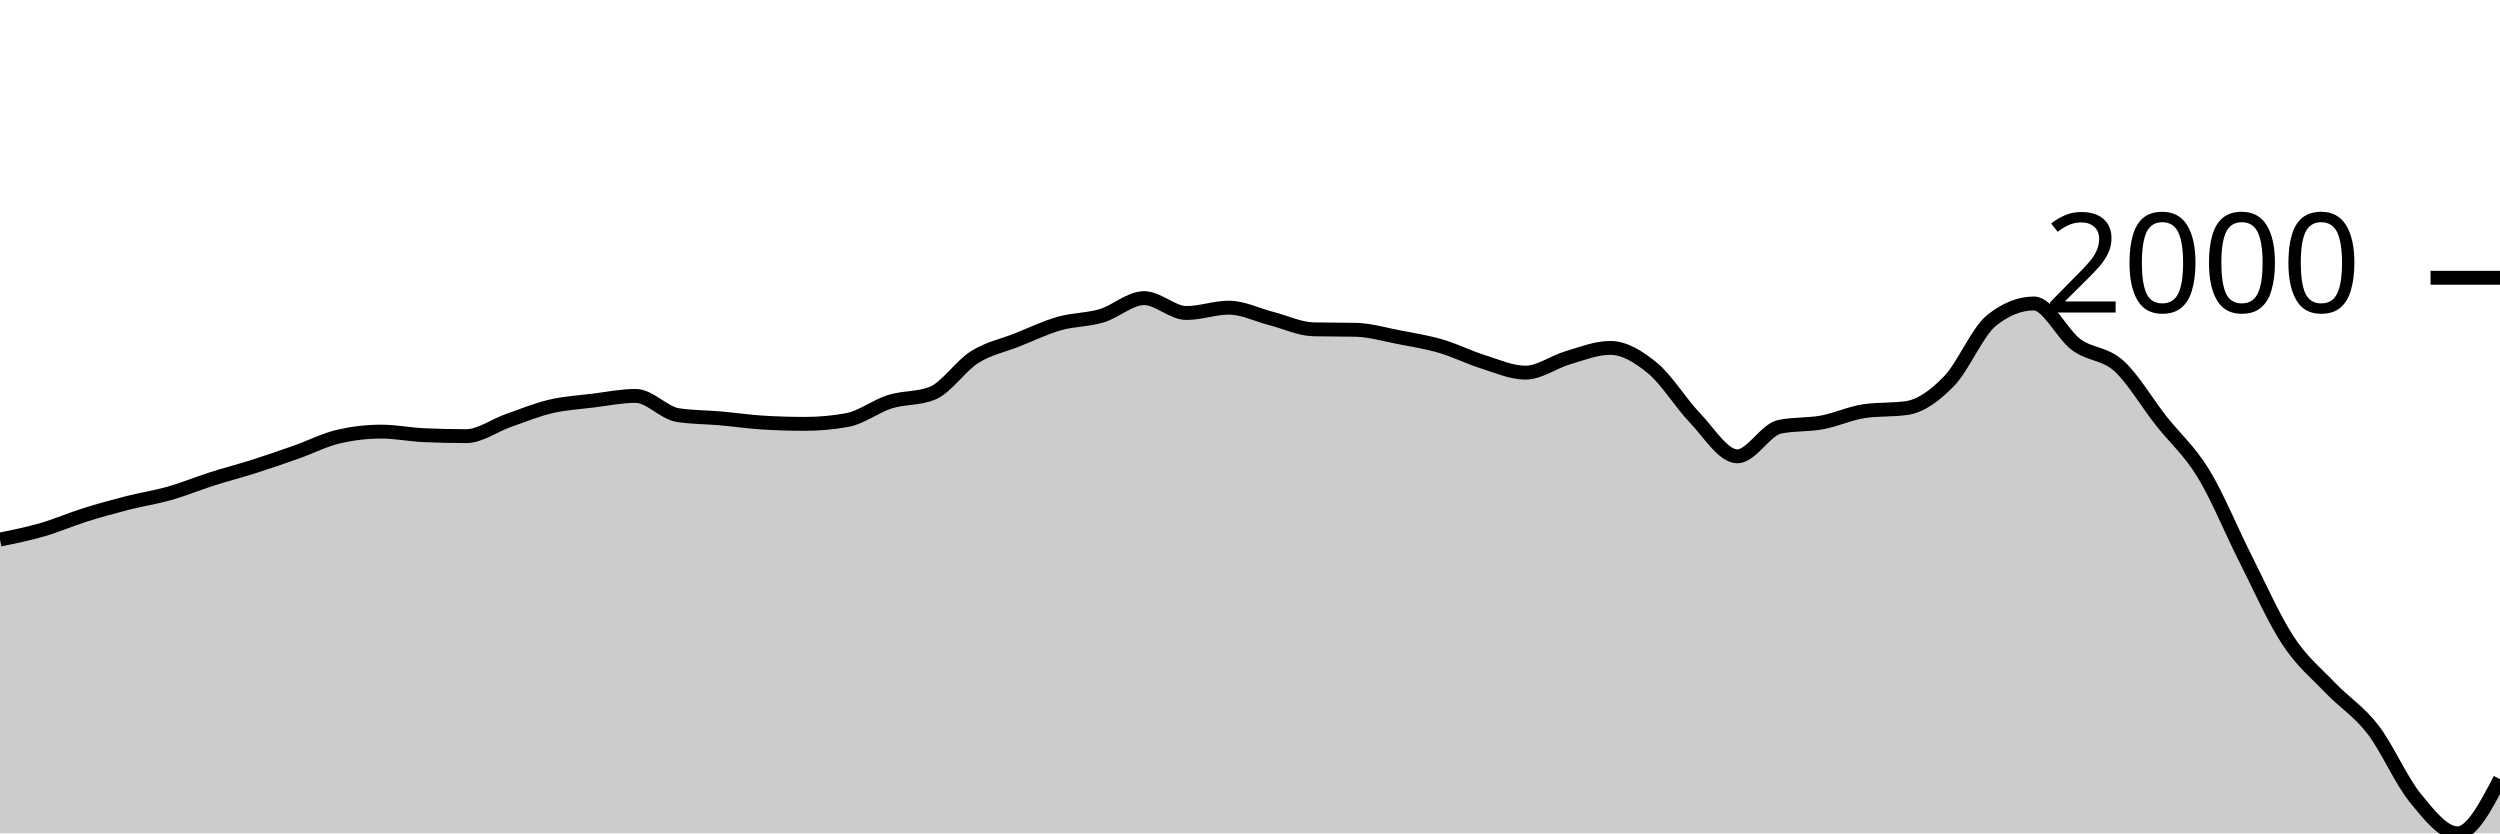
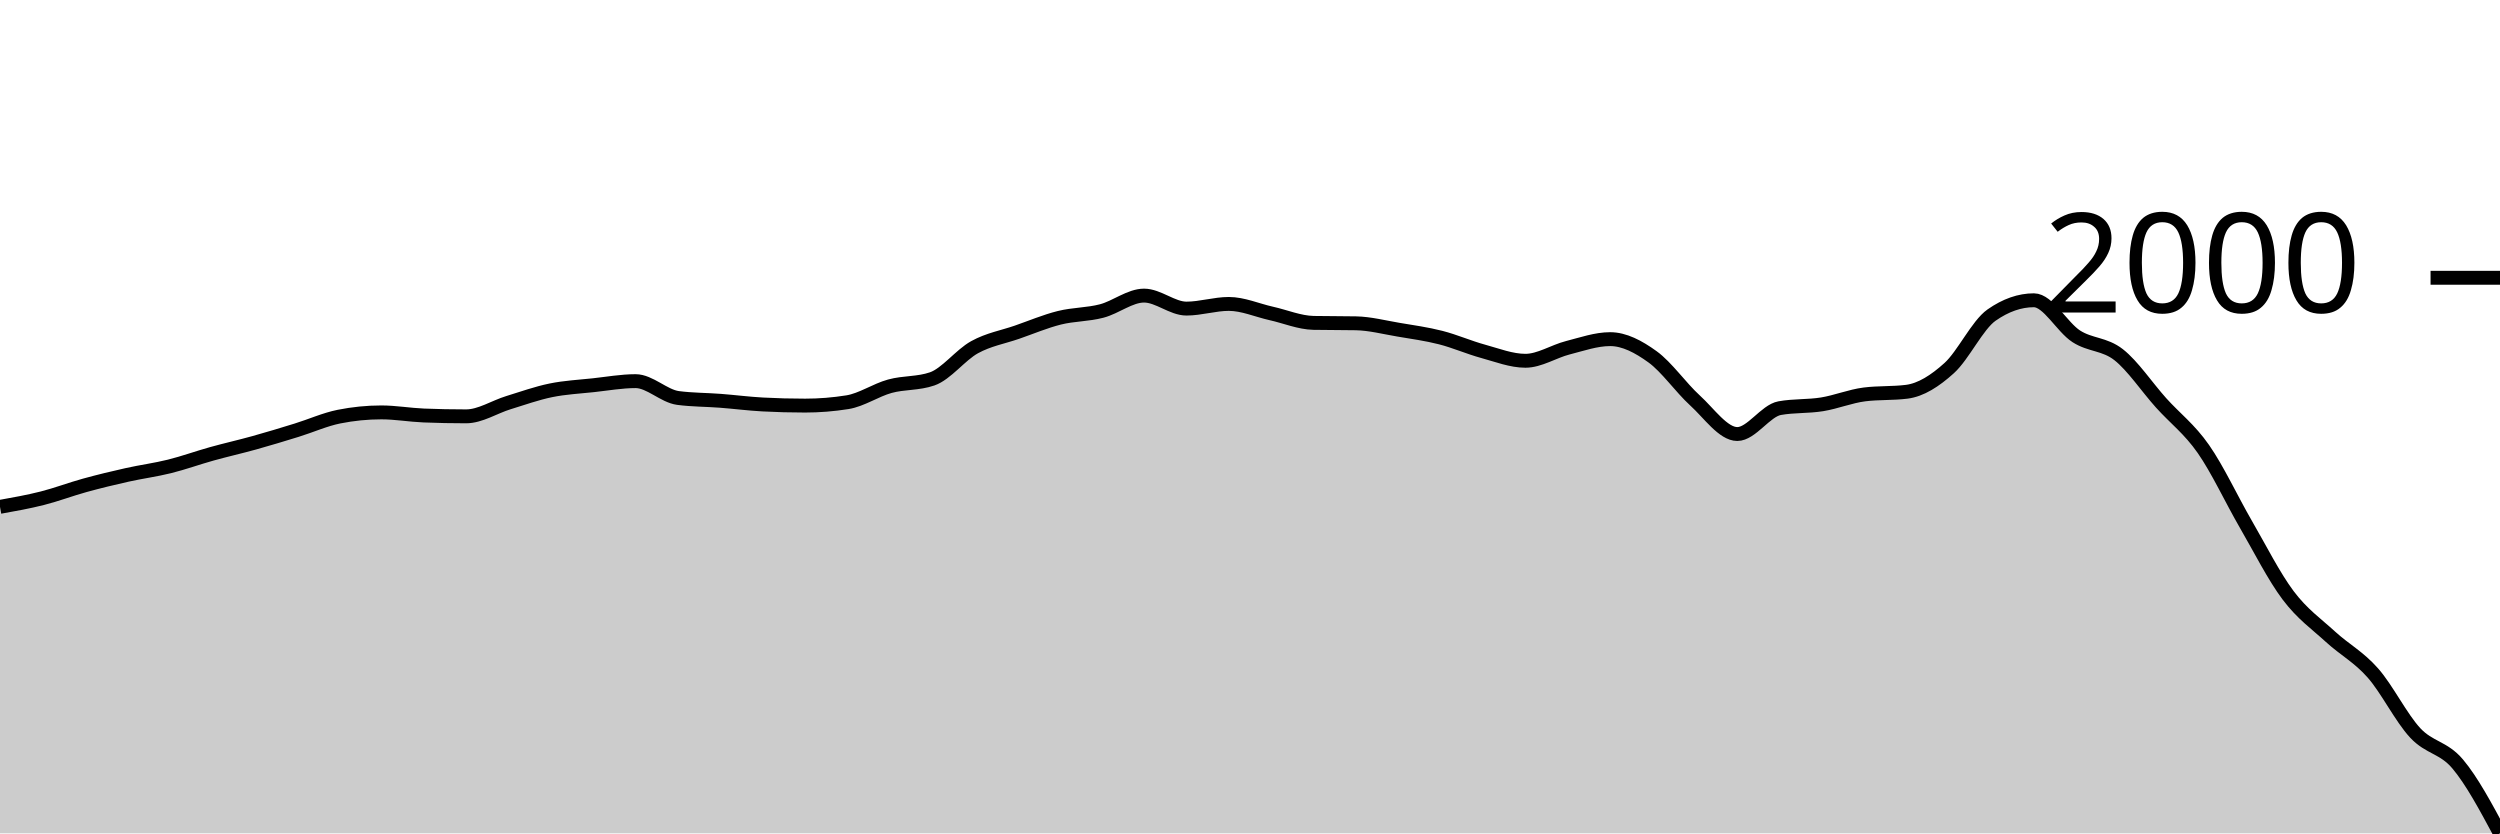
<svg xmlns="http://www.w3.org/2000/svg" viewBox="0 0 180 60">
  <g transform="translate(0,20)">
-     <path class="area" fill="rgba(0, 0, 0, 0.2)" d="M0,18.848C1.017,18.641,2.034,18.433,3.051,18.138C4.068,17.844,5.085,17.4,6.102,17.08C7.119,16.76,8.136,16.479,9.153,16.219C10.169,15.959,11.186,15.81,12.203,15.521C13.22,15.232,14.237,14.809,15.254,14.485C16.271,14.161,17.288,13.901,18.305,13.578C19.322,13.254,20.339,12.901,21.356,12.542C22.373,12.183,23.39,11.658,24.407,11.425C25.424,11.193,26.441,11.076,27.458,11.076C28.475,11.076,29.492,11.286,30.508,11.332C31.525,11.379,32.542,11.402,33.559,11.402C34.576,11.402,35.593,10.63,36.61,10.273C37.627,9.917,38.644,9.5,39.661,9.261C40.678,9.023,41.695,8.968,42.712,8.842C43.729,8.716,44.746,8.505,45.763,8.505C46.78,8.505,47.797,9.734,48.814,9.889C49.831,10.045,50.847,10.033,51.864,10.122C52.881,10.211,53.898,10.363,54.915,10.425C55.932,10.487,56.949,10.518,57.966,10.518C58.983,10.518,60,10.425,61.017,10.239C62.034,10.052,63.051,9.244,64.068,8.924C65.085,8.604,66.102,8.722,67.119,8.319C68.136,7.915,69.153,6.353,70.169,5.713C71.186,5.073,72.203,4.883,73.22,4.479C74.237,4.076,75.254,3.583,76.271,3.293C77.288,3.002,78.305,3.039,79.322,2.734C80.339,2.43,81.356,1.466,82.373,1.466C83.39,1.466,84.407,2.536,85.424,2.536C86.441,2.536,87.458,2.152,88.475,2.152C89.492,2.152,90.508,2.672,91.525,2.932C92.542,3.192,93.559,3.688,94.576,3.711C95.593,3.735,96.61,3.723,97.627,3.746C98.644,3.77,99.661,4.074,100.678,4.27C101.695,4.466,102.712,4.625,103.729,4.921C104.746,5.218,105.763,5.732,106.78,6.05C107.797,6.368,108.814,6.83,109.831,6.83C110.847,6.83,111.864,6.056,112.881,5.759C113.898,5.462,114.915,5.049,115.932,5.049C116.949,5.049,117.966,5.664,118.983,6.504C120,7.343,121.017,9.029,122.034,10.087C123.051,11.146,124.068,12.856,125.085,12.856C126.102,12.856,127.119,10.937,128.136,10.727C129.153,10.518,130.169,10.601,131.186,10.413C132.203,10.225,133.22,9.746,134.237,9.599C135.254,9.451,136.271,9.525,137.288,9.378C138.305,9.23,139.322,8.486,140.339,7.435C141.356,6.384,142.373,3.886,143.39,3.072C144.407,2.257,145.424,1.85,146.441,1.85C147.458,1.85,148.475,4.07,149.492,4.817C150.508,5.563,151.525,5.418,152.542,6.329C153.559,7.241,154.576,8.992,155.593,10.285C156.61,11.578,157.627,12.426,158.644,14.09C159.661,15.753,160.678,18.261,161.695,20.268C162.712,22.275,163.729,24.586,164.746,26.131C165.763,27.677,166.78,28.476,167.797,29.54C168.814,30.605,169.831,31.2,170.847,32.519C171.864,33.838,172.881,36.205,173.898,37.452C174.915,38.699,175.932,40,176.949,40C177.966,40,178.983,38.051,180,36.102L180,40C178.983,40,177.966,40,176.949,40C175.932,40,174.915,40,173.898,40C172.881,40,171.864,40,170.847,40C169.831,40,168.814,40,167.797,40C166.78,40,165.763,40,164.746,40C163.729,40,162.712,40,161.695,40C160.678,40,159.661,40,158.644,40C157.627,40,156.61,40,155.593,40C154.576,40,153.559,40,152.542,40C151.525,40,150.508,40,149.492,40C148.475,40,147.458,40,146.441,40C145.424,40,144.407,40,143.39,40C142.373,40,141.356,40,140.339,40C139.322,40,138.305,40,137.288,40C136.271,40,135.254,40,134.237,40C133.22,40,132.203,40,131.186,40C130.169,40,129.153,40,128.136,40C127.119,40,126.102,40,125.085,40C124.068,40,123.051,40,122.034,40C121.017,40,120,40,118.983,40C117.966,40,116.949,40,115.932,40C114.915,40,113.898,40,112.881,40C111.864,40,110.847,40,109.831,40C108.814,40,107.797,40,106.78,40C105.763,40,104.746,40,103.729,40C102.712,40,101.695,40,100.678,40C99.661,40,98.644,40,97.627,40C96.61,40,95.593,40,94.576,40C93.559,40,92.542,40,91.525,40C90.508,40,89.492,40,88.475,40C87.458,40,86.441,40,85.424,40C84.407,40,83.39,40,82.373,40C81.356,40,80.339,40,79.322,40C78.305,40,77.288,40,76.271,40C75.254,40,74.237,40,73.22,40C72.203,40,71.186,40,70.169,40C69.153,40,68.136,40,67.119,40C66.102,40,65.085,40,64.068,40C63.051,40,62.034,40,61.017,40C60,40,58.983,40,57.966,40C56.949,40,55.932,40,54.915,40C53.898,40,52.881,40,51.864,40C50.847,40,49.831,40,48.814,40C47.797,40,46.78,40,45.763,40C44.746,40,43.729,40,42.712,40C41.695,40,40.678,40,39.661,40C38.644,40,37.627,40,36.61,40C35.593,40,34.576,40,33.559,40C32.542,40,31.525,40,30.508,40C29.492,40,28.475,40,27.458,40C26.441,40,25.424,40,24.407,40C23.39,40,22.373,40,21.356,40C20.339,40,19.322,40,18.305,40C17.288,40,16.271,40,15.254,40C14.237,40,13.22,40,12.203,40C11.186,40,10.169,40,9.153,40C8.136,40,7.119,40,6.102,40C5.085,40,4.068,40,3.051,40C2.034,40,1.017,40,0,40Z" />
-     <path class="line" stroke="black" fill="none" d="M0,18.848C1.017,18.641,2.034,18.433,3.051,18.138C4.068,17.844,5.085,17.4,6.102,17.08C7.119,16.76,8.136,16.479,9.153,16.219C10.169,15.959,11.186,15.81,12.203,15.521C13.22,15.232,14.237,14.809,15.254,14.485C16.271,14.161,17.288,13.901,18.305,13.578C19.322,13.254,20.339,12.901,21.356,12.542C22.373,12.183,23.39,11.658,24.407,11.425C25.424,11.193,26.441,11.076,27.458,11.076C28.475,11.076,29.492,11.286,30.508,11.332C31.525,11.379,32.542,11.402,33.559,11.402C34.576,11.402,35.593,10.63,36.61,10.273C37.627,9.917,38.644,9.5,39.661,9.261C40.678,9.023,41.695,8.968,42.712,8.842C43.729,8.716,44.746,8.505,45.763,8.505C46.78,8.505,47.797,9.734,48.814,9.889C49.831,10.045,50.847,10.033,51.864,10.122C52.881,10.211,53.898,10.363,54.915,10.425C55.932,10.487,56.949,10.518,57.966,10.518C58.983,10.518,60,10.425,61.017,10.239C62.034,10.052,63.051,9.244,64.068,8.924C65.085,8.604,66.102,8.722,67.119,8.319C68.136,7.915,69.153,6.353,70.169,5.713C71.186,5.073,72.203,4.883,73.22,4.479C74.237,4.076,75.254,3.583,76.271,3.293C77.288,3.002,78.305,3.039,79.322,2.734C80.339,2.43,81.356,1.466,82.373,1.466C83.39,1.466,84.407,2.536,85.424,2.536C86.441,2.536,87.458,2.152,88.475,2.152C89.492,2.152,90.508,2.672,91.525,2.932C92.542,3.192,93.559,3.688,94.576,3.711C95.593,3.735,96.61,3.723,97.627,3.746C98.644,3.77,99.661,4.074,100.678,4.27C101.695,4.466,102.712,4.625,103.729,4.921C104.746,5.218,105.763,5.732,106.78,6.05C107.797,6.368,108.814,6.83,109.831,6.83C110.847,6.83,111.864,6.056,112.881,5.759C113.898,5.462,114.915,5.049,115.932,5.049C116.949,5.049,117.966,5.664,118.983,6.504C120,7.343,121.017,9.029,122.034,10.087C123.051,11.146,124.068,12.856,125.085,12.856C126.102,12.856,127.119,10.937,128.136,10.727C129.153,10.518,130.169,10.601,131.186,10.413C132.203,10.225,133.22,9.746,134.237,9.599C135.254,9.451,136.271,9.525,137.288,9.378C138.305,9.23,139.322,8.486,140.339,7.435C141.356,6.384,142.373,3.886,143.39,3.072C144.407,2.257,145.424,1.85,146.441,1.85C147.458,1.85,148.475,4.07,149.492,4.817C150.508,5.563,151.525,5.418,152.542,6.329C153.559,7.241,154.576,8.992,155.593,10.285C156.61,11.578,157.627,12.426,158.644,14.09C159.661,15.753,160.678,18.261,161.695,20.268C162.712,22.275,163.729,24.586,164.746,26.131C165.763,27.677,166.78,28.476,167.797,29.54C168.814,30.605,169.831,31.2,170.847,32.519C171.864,33.838,172.881,36.205,173.898,37.452C174.915,38.699,175.932,40,176.949,40C177.966,40,178.983,38.051,180,36.102" />
+     <path class="area" fill="rgba(0, 0, 0, 0.2)" d="M0,16.493C1.017,16.311,2.034,16.13,3.051,15.872C4.068,15.614,5.085,15.225,6.102,14.945C7.119,14.665,8.136,14.419,9.153,14.192C10.169,13.965,11.186,13.834,12.203,13.581C13.22,13.328,14.237,12.958,15.254,12.675C16.271,12.392,17.288,12.164,18.305,11.881C19.322,11.598,20.339,11.289,21.356,10.975C22.373,10.661,23.39,10.201,24.407,9.997C25.424,9.794,26.441,9.692,27.458,9.692C28.475,9.692,29.492,9.875,30.508,9.916C31.525,9.957,32.542,9.977,33.559,9.977C34.576,9.977,35.593,9.302,36.61,8.99C37.627,8.677,38.644,8.313,39.661,8.104C40.678,7.895,41.695,7.848,42.712,7.737C43.729,7.627,44.746,7.442,45.763,7.442C46.78,7.442,47.797,8.518,48.814,8.654C49.831,8.789,50.847,8.779,51.864,8.857C52.881,8.935,53.898,9.068,54.915,9.122C55.932,9.176,56.949,9.203,57.966,9.203C58.983,9.203,60,9.122,61.017,8.959C62.034,8.796,63.051,8.089,64.068,7.809C65.085,7.529,66.102,7.632,67.119,7.279C68.136,6.926,69.153,5.559,70.169,4.999C71.186,4.439,72.203,4.273,73.22,3.92C74.237,3.567,75.254,3.136,76.271,2.881C77.288,2.627,78.305,2.659,79.322,2.392C80.339,2.126,81.356,1.283,82.373,1.283C83.39,1.283,84.407,2.219,85.424,2.219C86.441,2.219,87.458,1.883,88.475,1.883C89.492,1.883,90.508,2.338,91.525,2.566C92.542,2.793,93.559,3.227,94.576,3.248C95.593,3.268,96.61,3.258,97.627,3.278C98.644,3.299,99.661,3.565,100.678,3.736C101.695,3.908,102.712,4.047,103.729,4.306C104.746,4.566,105.763,5.016,106.78,5.294C107.797,5.572,108.814,5.976,109.831,5.976C110.847,5.976,111.864,5.299,112.881,5.039C113.898,4.78,114.915,4.418,115.932,4.418C116.949,4.418,117.966,4.956,118.983,5.691C120,6.426,121.017,7.9,122.034,8.827C123.051,9.753,124.068,11.25,125.085,11.25C126.102,11.25,127.119,9.57,128.136,9.387C129.153,9.203,130.169,9.276,131.186,9.112C132.203,8.947,133.22,8.528,134.237,8.399C135.254,8.27,136.271,8.335,137.288,8.206C138.305,8.077,139.322,7.425,140.339,6.505C141.356,5.586,142.373,3.4,143.39,2.688C144.407,1.975,145.424,1.619,146.441,1.619C147.458,1.619,148.475,3.562,149.492,4.215C150.508,4.868,151.525,4.741,152.542,5.538C153.559,6.336,154.576,7.868,155.593,9C156.61,10.132,157.627,10.873,158.644,12.329C159.661,13.785,160.678,15.979,161.695,17.735C162.712,19.491,163.729,21.514,164.746,22.866C165.763,24.218,166.78,24.917,167.797,25.849C168.814,26.78,169.831,27.301,170.847,28.455C171.864,29.609,172.881,31.681,173.898,32.772C174.915,33.863,175.932,33.797,176.949,35.001C177.966,36.206,178.983,38.103,180,40L180,40C178.983,40,177.966,40,176.949,40C175.932,40,174.915,40,173.898,40C172.881,40,171.864,40,170.847,40C169.831,40,168.814,40,167.797,40C166.78,40,165.763,40,164.746,40C163.729,40,162.712,40,161.695,40C160.678,40,159.661,40,158.644,40C157.627,40,156.61,40,155.593,40C154.576,40,153.559,40,152.542,40C151.525,40,150.508,40,149.492,40C148.475,40,147.458,40,146.441,40C145.424,40,144.407,40,143.39,40C142.373,40,141.356,40,140.339,40C139.322,40,138.305,40,137.288,40C136.271,40,135.254,40,134.237,40C133.22,40,132.203,40,131.186,40C130.169,40,129.153,40,128.136,40C127.119,40,126.102,40,125.085,40C124.068,40,123.051,40,122.034,40C121.017,40,120,40,118.983,40C117.966,40,116.949,40,115.932,40C114.915,40,113.898,40,112.881,40C111.864,40,110.847,40,109.831,40C108.814,40,107.797,40,106.78,40C105.763,40,104.746,40,103.729,40C102.712,40,101.695,40,100.678,40C99.661,40,98.644,40,97.627,40C96.61,40,95.593,40,94.576,40C93.559,40,92.542,40,91.525,40C90.508,40,89.492,40,88.475,40C87.458,40,86.441,40,85.424,40C84.407,40,83.39,40,82.373,40C81.356,40,80.339,40,79.322,40C78.305,40,77.288,40,76.271,40C75.254,40,74.237,40,73.22,40C72.203,40,71.186,40,70.169,40C69.153,40,68.136,40,67.119,40C66.102,40,65.085,40,64.068,40C63.051,40,62.034,40,61.017,40C60,40,58.983,40,57.966,40C56.949,40,55.932,40,54.915,40C53.898,40,52.881,40,51.864,40C50.847,40,49.831,40,48.814,40C47.797,40,46.78,40,45.763,40C44.746,40,43.729,40,42.712,40C41.695,40,40.678,40,39.661,40C38.644,40,37.627,40,36.61,40C35.593,40,34.576,40,33.559,40C32.542,40,31.525,40,30.508,40C29.492,40,28.475,40,27.458,40C26.441,40,25.424,40,24.407,40C23.39,40,22.373,40,21.356,40C20.339,40,19.322,40,18.305,40C17.288,40,16.271,40,15.254,40C14.237,40,13.22,40,12.203,40C11.186,40,10.169,40,9.153,40C8.136,40,7.119,40,6.102,40C5.085,40,4.068,40,3.051,40C2.034,40,1.017,40,0,40Z" />
+     <path class="line" stroke="black" fill="none" d="M0,16.493C1.017,16.311,2.034,16.13,3.051,15.872C4.068,15.614,5.085,15.225,6.102,14.945C7.119,14.665,8.136,14.419,9.153,14.192C10.169,13.965,11.186,13.834,12.203,13.581C13.22,13.328,14.237,12.958,15.254,12.675C16.271,12.392,17.288,12.164,18.305,11.881C19.322,11.598,20.339,11.289,21.356,10.975C22.373,10.661,23.39,10.201,24.407,9.997C25.424,9.794,26.441,9.692,27.458,9.692C28.475,9.692,29.492,9.875,30.508,9.916C31.525,9.957,32.542,9.977,33.559,9.977C34.576,9.977,35.593,9.302,36.61,8.99C37.627,8.677,38.644,8.313,39.661,8.104C40.678,7.895,41.695,7.848,42.712,7.737C43.729,7.627,44.746,7.442,45.763,7.442C46.78,7.442,47.797,8.518,48.814,8.654C49.831,8.789,50.847,8.779,51.864,8.857C52.881,8.935,53.898,9.068,54.915,9.122C55.932,9.176,56.949,9.203,57.966,9.203C58.983,9.203,60,9.122,61.017,8.959C62.034,8.796,63.051,8.089,64.068,7.809C65.085,7.529,66.102,7.632,67.119,7.279C68.136,6.926,69.153,5.559,70.169,4.999C71.186,4.439,72.203,4.273,73.22,3.92C74.237,3.567,75.254,3.136,76.271,2.881C77.288,2.627,78.305,2.659,79.322,2.392C80.339,2.126,81.356,1.283,82.373,1.283C83.39,1.283,84.407,2.219,85.424,2.219C86.441,2.219,87.458,1.883,88.475,1.883C89.492,1.883,90.508,2.338,91.525,2.566C92.542,2.793,93.559,3.227,94.576,3.248C95.593,3.268,96.61,3.258,97.627,3.278C98.644,3.299,99.661,3.565,100.678,3.736C101.695,3.908,102.712,4.047,103.729,4.306C104.746,4.566,105.763,5.016,106.78,5.294C107.797,5.572,108.814,5.976,109.831,5.976C110.847,5.976,111.864,5.299,112.881,5.039C113.898,4.78,114.915,4.418,115.932,4.418C116.949,4.418,117.966,4.956,118.983,5.691C120,6.426,121.017,7.9,122.034,8.827C123.051,9.753,124.068,11.25,125.085,11.25C126.102,11.25,127.119,9.57,128.136,9.387C129.153,9.203,130.169,9.276,131.186,9.112C132.203,8.947,133.22,8.528,134.237,8.399C135.254,8.27,136.271,8.335,137.288,8.206C138.305,8.077,139.322,7.425,140.339,6.505C141.356,5.586,142.373,3.4,143.39,2.688C144.407,1.975,145.424,1.619,146.441,1.619C147.458,1.619,148.475,3.562,149.492,4.215C150.508,4.868,151.525,4.741,152.542,5.538C153.559,6.336,154.576,7.868,155.593,9C156.61,10.132,157.627,10.873,158.644,12.329C159.661,13.785,160.678,15.979,161.695,17.735C162.712,19.491,163.729,21.514,164.746,22.866C165.763,24.218,166.78,24.917,167.797,25.849C168.814,26.78,169.831,27.301,170.847,28.455C171.864,29.609,172.881,31.681,173.898,32.772C174.915,33.863,175.932,33.797,176.949,35.001C177.966,36.206,178.983,38.103,180,40" />
    <path class="axis-ceiling" stroke-width="1" stroke="black" fill="none" d="M175,0L180,0" />
    <text class="axis-ceiling-label" font-family="sans-serif" text-anchor="end" font-size="10px" x="170" y="2.5">2000</text>
  </g>
</svg>
